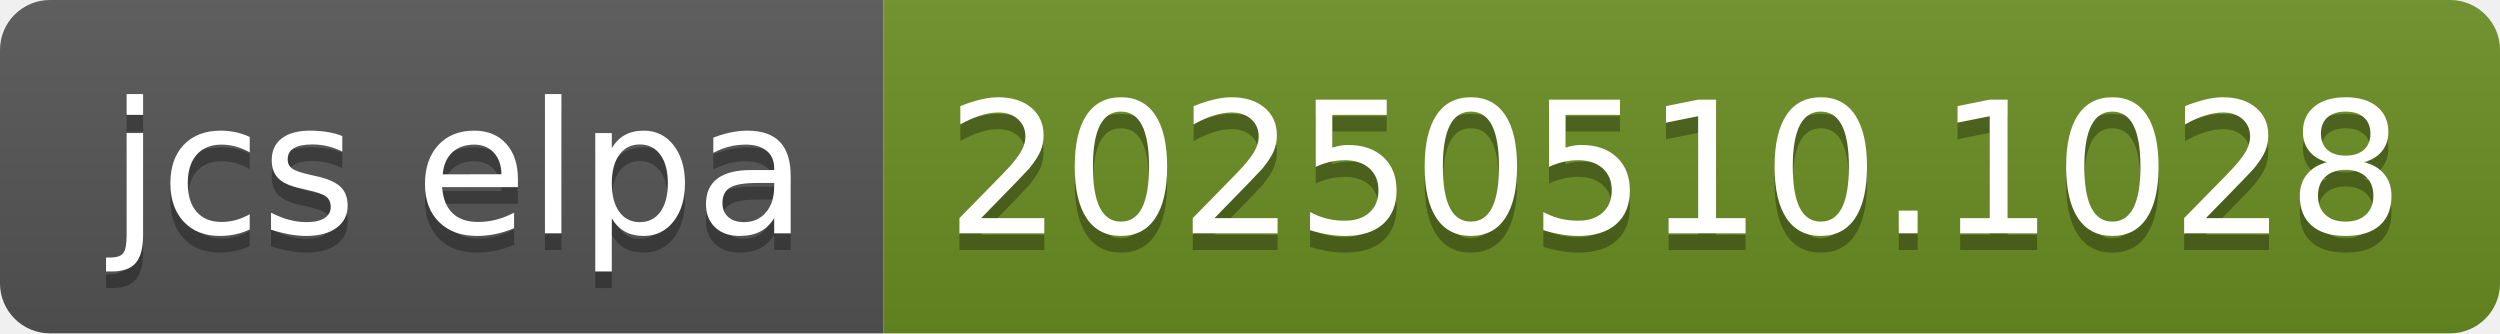
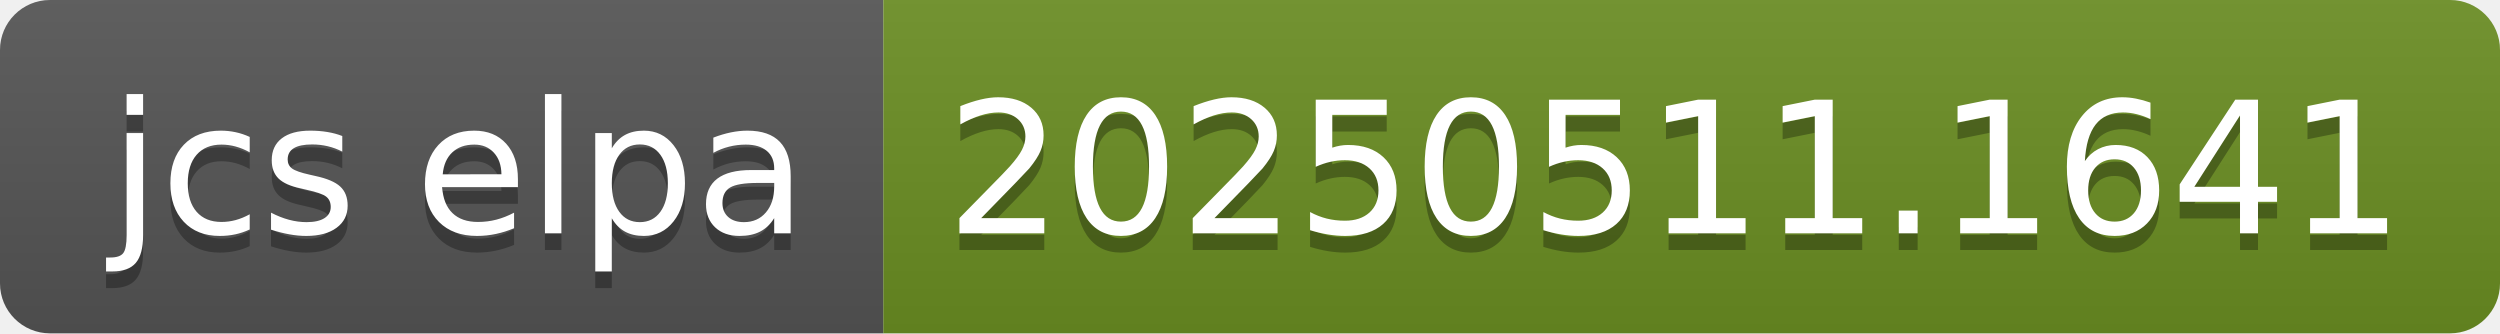
- <svg xmlns="http://www.w3.org/2000/svg" width="150" height="20" role="img" aria-label="jcs elpa: 20250510.1028">
+ <svg xmlns="http://www.w3.org/2000/svg" width="150" height="20" role="img" aria-label="jcs elpa: 20250511.1641">
  <linearGradient id="s" x2="0" y2="100%">
    <stop offset="0" stop-color="#bbb" stop-opacity=".1" />
    <stop offset="1" stop-opacity=".1" />
  </linearGradient>
  <clipPath id="r">
    <rect width="150" height="20" rx="3" fill="#fff" />
  </clipPath>
  <g clip-path="url(#r)">
    <rect width="53" height="20" fill="#555" />
    <rect x="53" width="97" height="20" fill="#6b8e23" />
    <rect width="150" height="20" fill="url(#s)" />
  </g>
  <g fill="#fff" text-anchor="middle" font-family="Verdana,Geneva,DejaVu Sans,sans-serif" text-rendering="geometricPrecision" font-size="110">
    <text aria-hidden="true" x="275" y="150" fill="#010101" fill-opacity=".3" transform="scale(.1)" textLength="430">jcs elpa</text>
    <text x="275" y="140" transform="scale(.1)" fill="#fff" textLength="430">jcs elpa</text>
-     <text aria-hidden="true" x="1005" y="150" fill="#010101" fill-opacity=".3" transform="scale(.1)" textLength="870">20250510.1028</text>
-     <text x="1005" y="140" transform="scale(.1)" fill="#fff" textLength="870">20250510.1028</text>
+     <text aria-hidden="true" x="1005" y="150" fill="#010101" fill-opacity=".3" transform="scale(.1)" textLength="870">20250511.1641</text>
+     <text x="1005" y="140" transform="scale(.1)" fill="#fff" textLength="870">20250511.1641</text>
  </g>
</svg>
